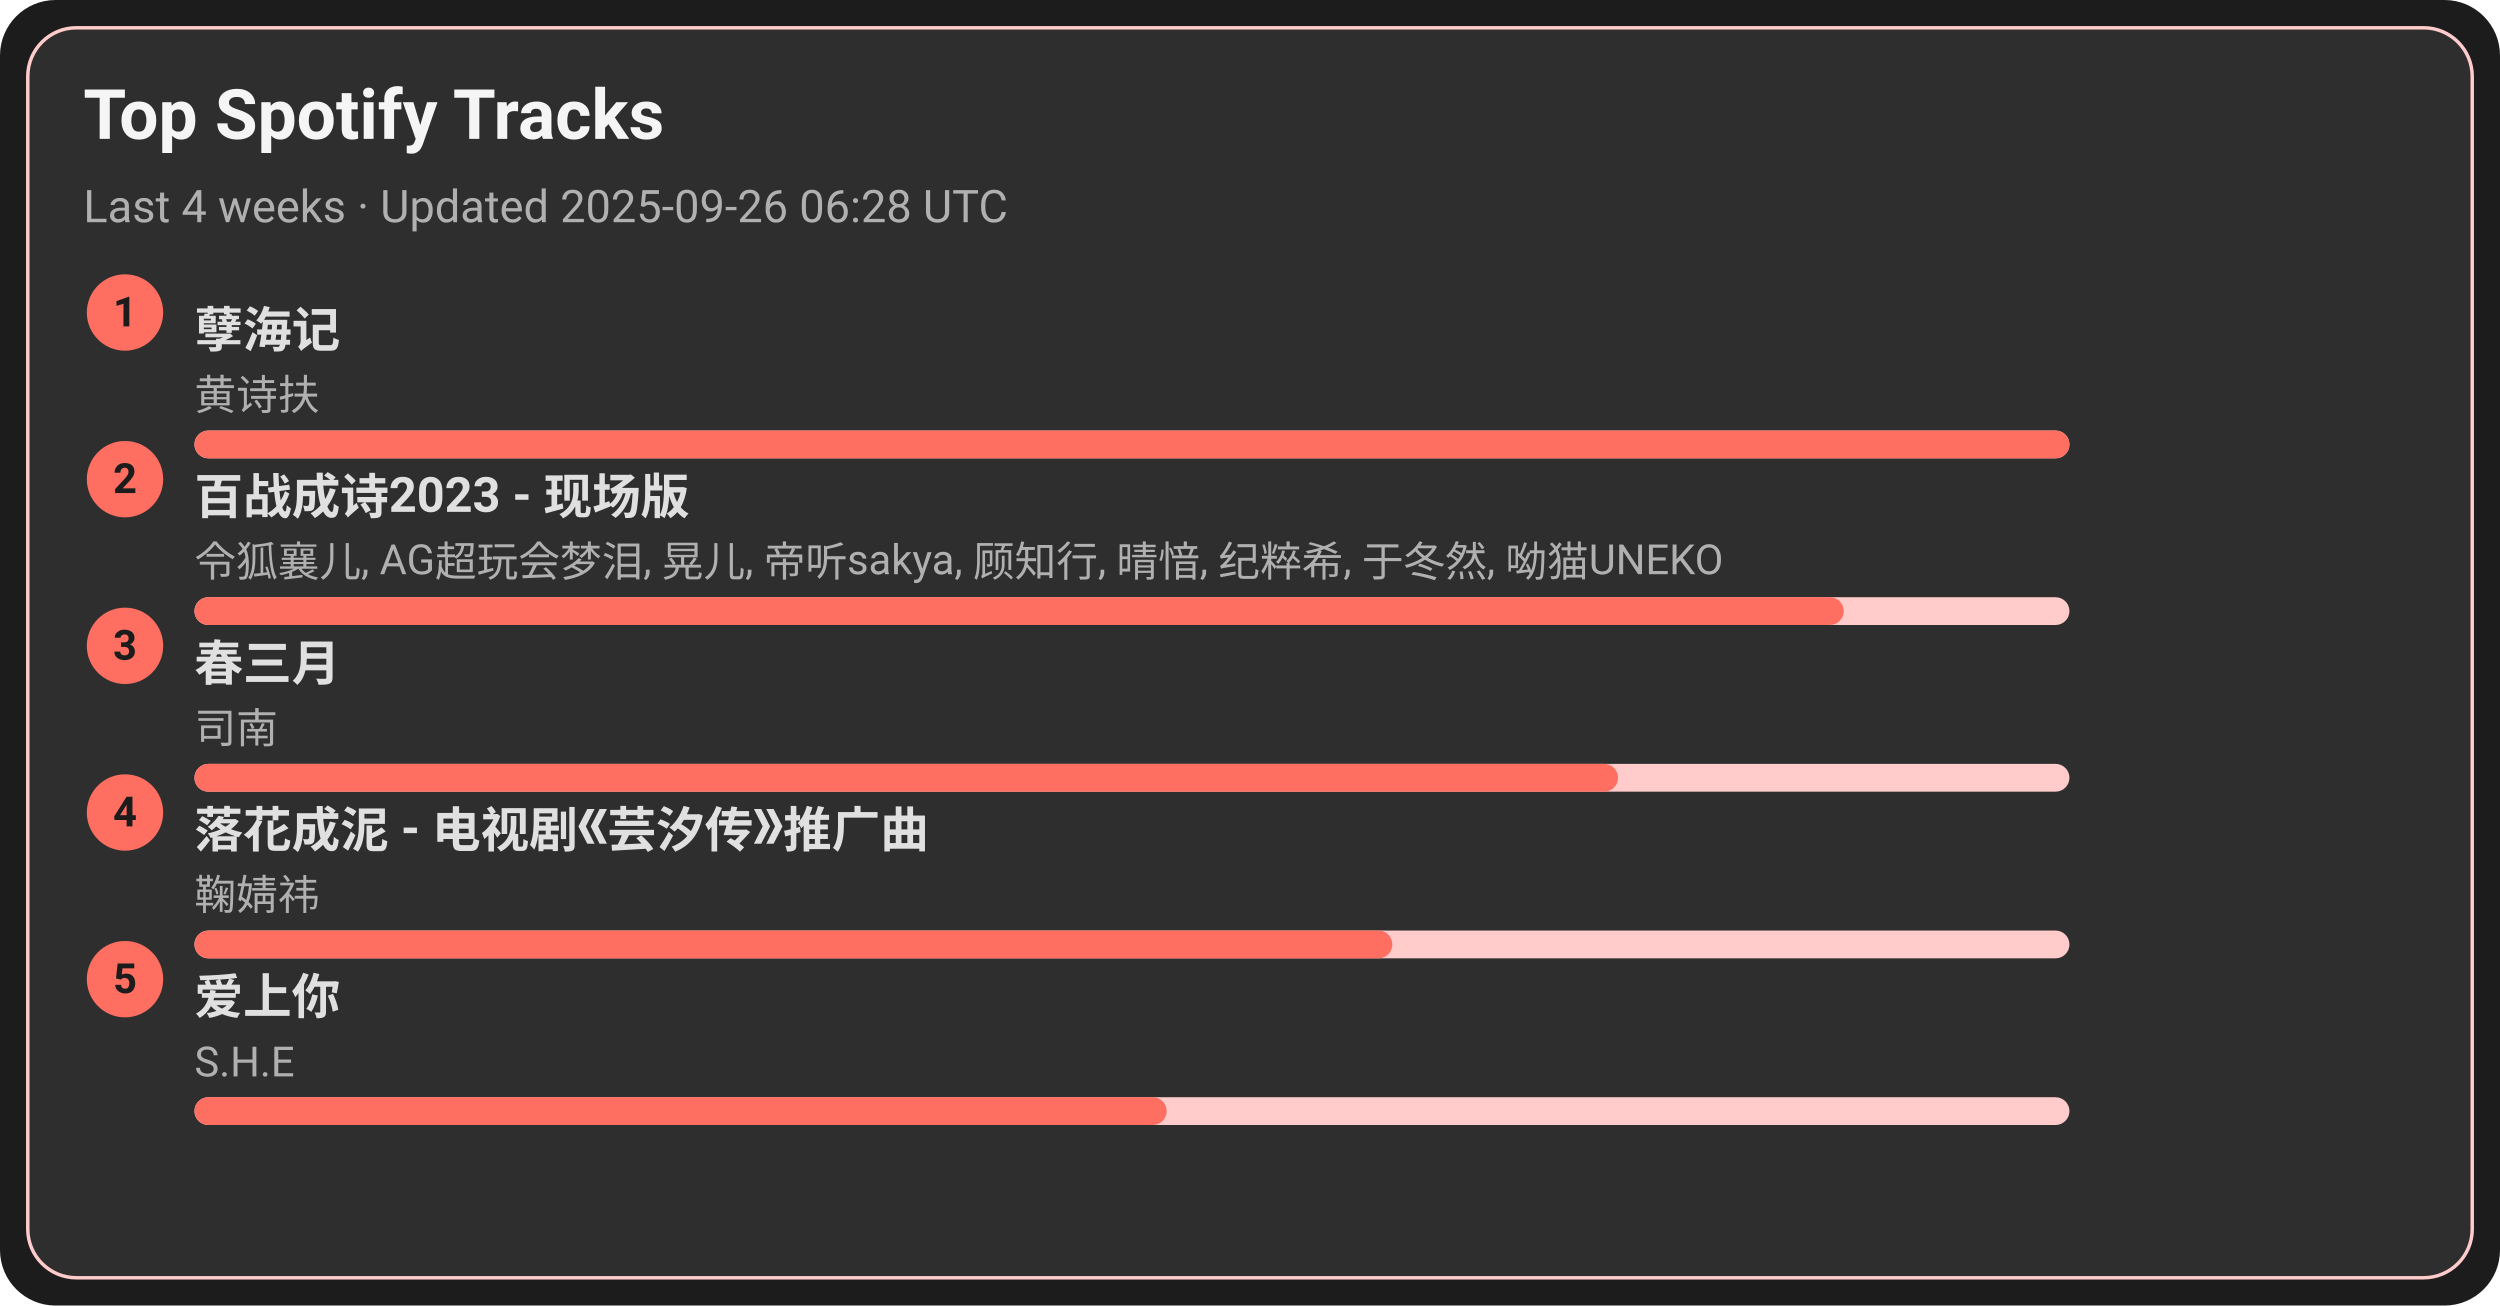
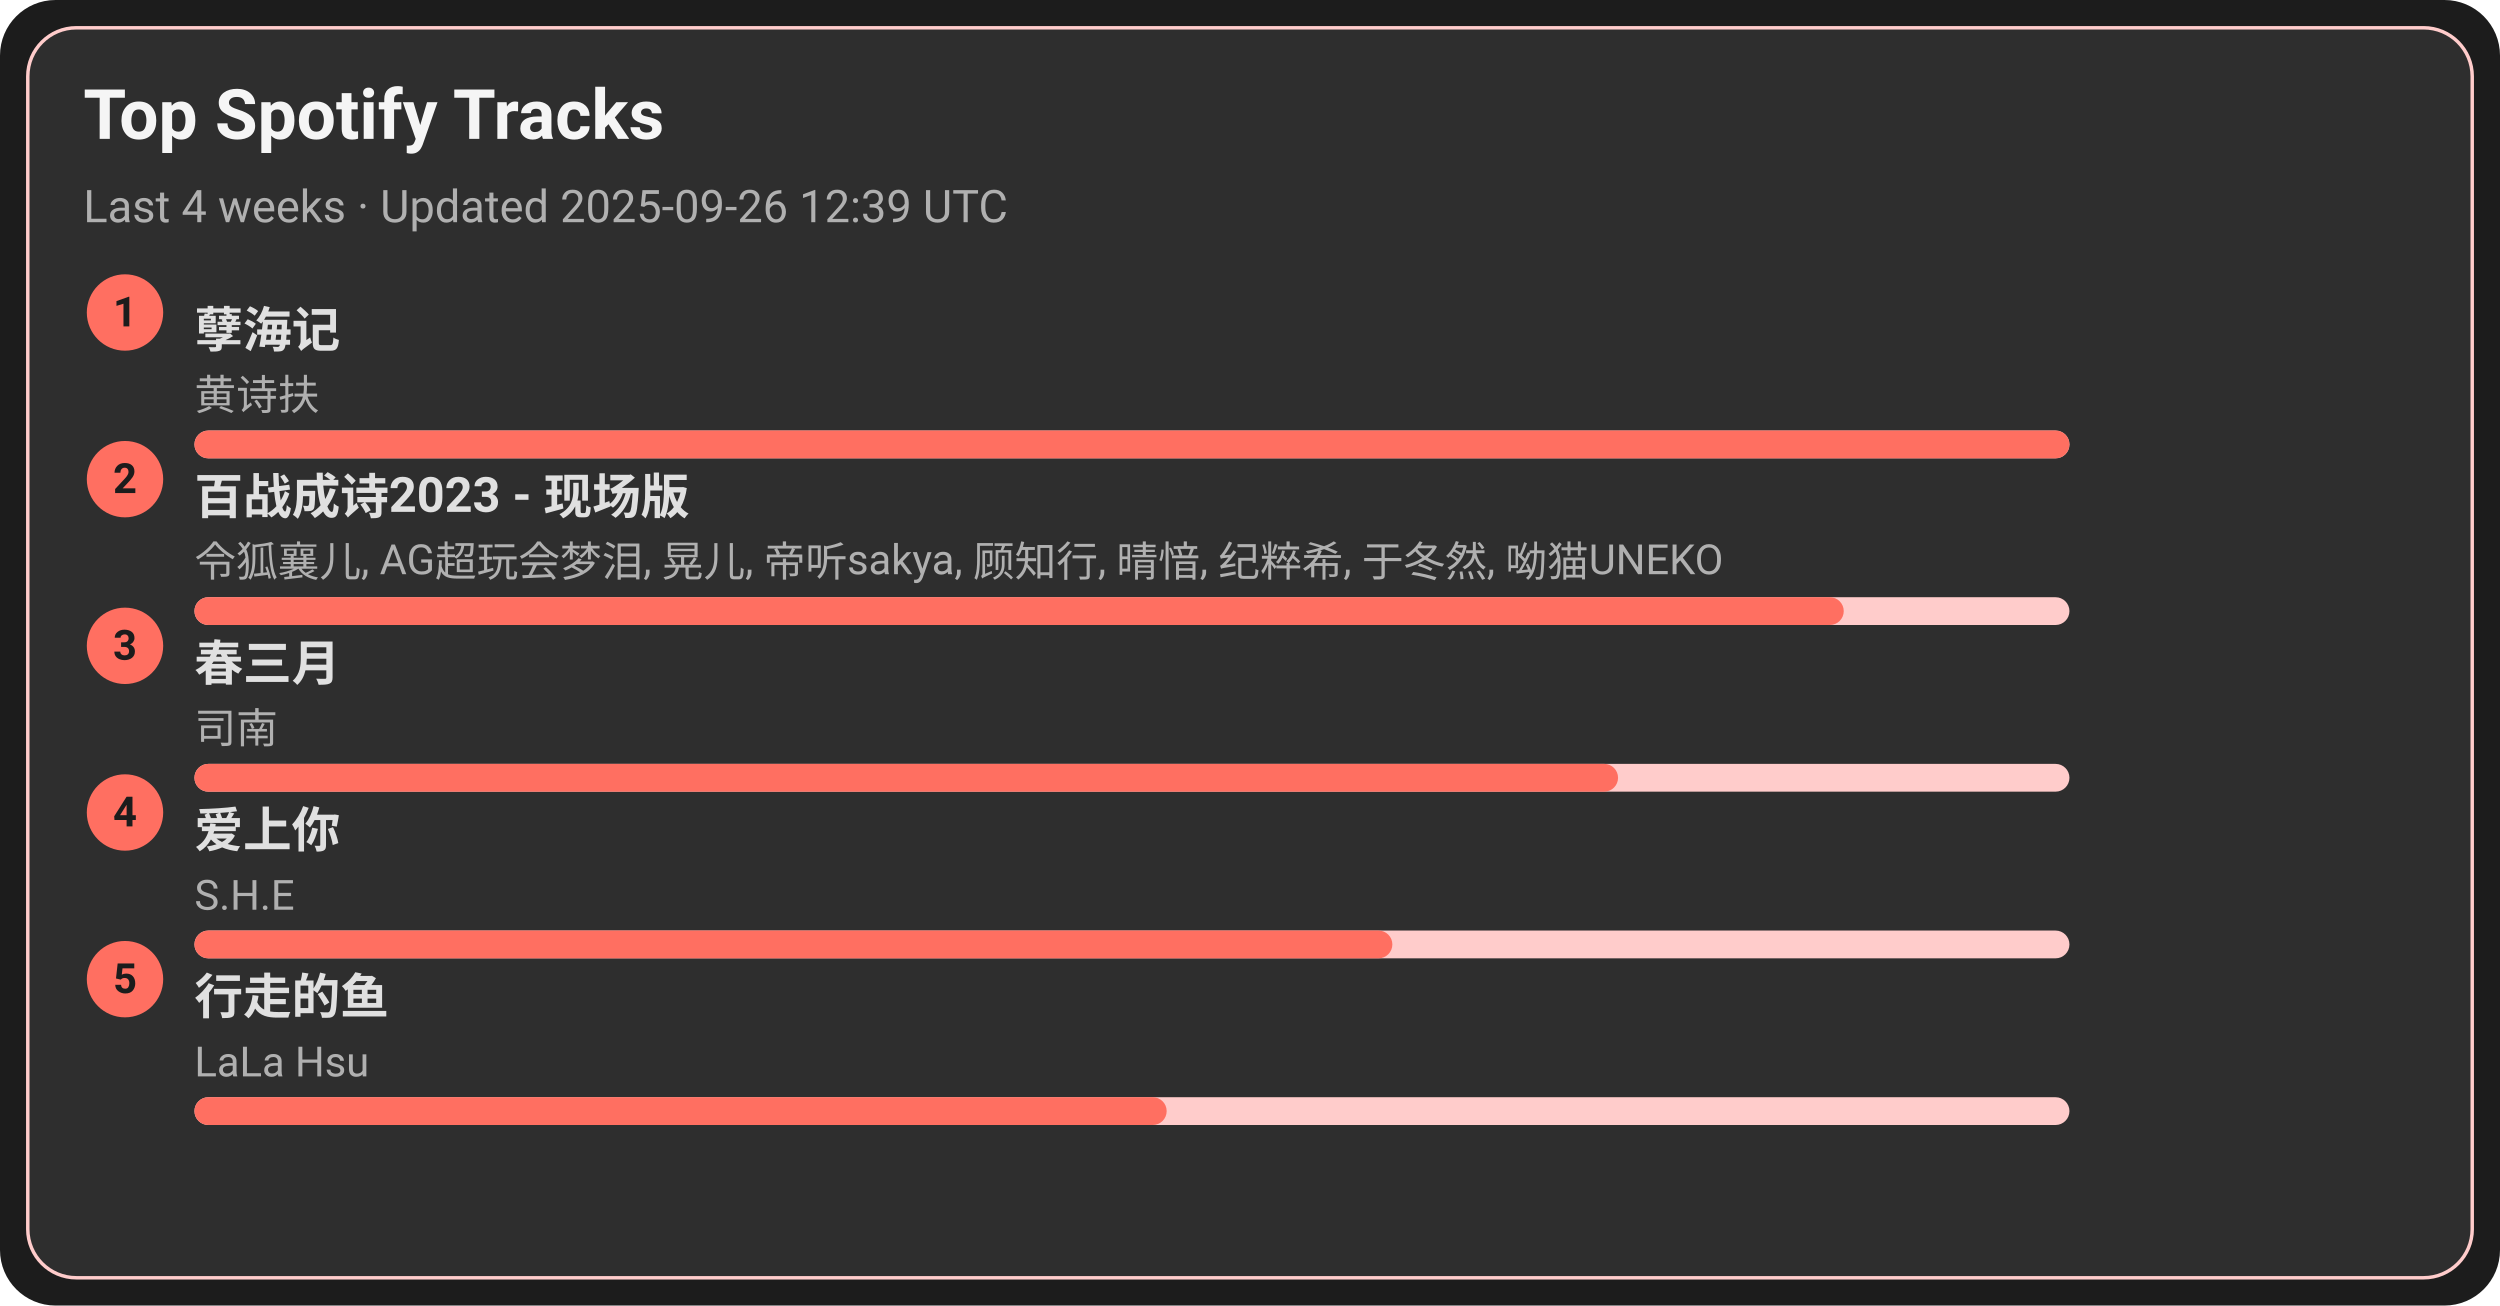
<svg xmlns="http://www.w3.org/2000/svg" width="720" height="376" viewBox="0 0 720 376">
  <style>text{font-family:-apple-system,BlinkMacSystemFont,Segoe UI,Roboto,Ubuntu,Helvetica Neue,Arial,Noto Sans,sans-serif}</style>
  <rect width="720" height="376" rx="16" fill="#1c1c1c" />
  <rect x="8" y="8" width="704" height="360" rx="14" fill="#2e2e2e" stroke="#ffcccb" />
  <text x="24" y="40" font-size="20" fill="#f5f5f5" font-weight="600">Top Spotify Tracks</text>
-   <text x="24" y="64" font-size="13" fill="#b0b0b0">Last 4 weeks · Updated 2025-09-26 06:28 UTC</text>
+   <text x="24" y="64" font-size="13" fill="#b0b0b0">Last 4 weeks · Updated 2025-09-26 12:39 UTC</text>
  <circle cx="36" cy="90" r="11" fill="#ff6f61" />
  <text x="36" y="94" text-anchor="middle" font-size="12" fill="#1c1c1c" font-weight="700">1</text>
  <a href="https://open.spotify.com/track/3eIovUMhirNN6btJbpzNqD" target="_blank" rel="noopener noreferrer">
    <text x="56" y="100" font-size="14" fill="#e0e0e0" font-weight="600">孽海记</text>
  </a>
  <text x="56" y="118" font-size="12" fill="#b0b0b0">黄诗扶</text>
  <rect x="56" y="124" width="540" height="8" rx="4" fill="#ffcccb" />
  <rect x="56" y="124" width="540" height="8" rx="4" fill="#ff6f61" />
  <circle cx="36" cy="138" r="11" fill="#ff6f61" />
  <text x="36" y="142" text-anchor="middle" font-size="12" fill="#1c1c1c" font-weight="700">2</text>
  <a href="https://open.spotify.com/track/2gttnS8fWnDwziLFt2TLEi" target="_blank" rel="noopener noreferrer">
    <text x="56" y="148" font-size="14" fill="#e0e0e0" font-weight="600">百战成诗2023 - 现场版</text>
  </a>
  <text x="56" y="166" font-size="12" fill="#b0b0b0">令狐襄儿, AG超玩会梦泪, 晃儿, 帝听sakya, 顾知行, 晴愔, 纪粹希, 于冬然, 呦猫UNEKO</text>
  <rect x="56" y="172" width="540" height="8" rx="4" fill="#ffcccb" />
  <rect x="56" y="172" width="475" height="8" rx="4" fill="#ff6f61" />
  <circle cx="36" cy="186" r="11" fill="#ff6f61" />
  <text x="36" y="190" text-anchor="middle" font-size="12" fill="#1c1c1c" font-weight="700">3</text>
  <a href="https://open.spotify.com/track/5A9BOP4WTk2UayDlMb8w98" target="_blank" rel="noopener noreferrer">
    <text x="56" y="196" font-size="14" fill="#e0e0e0" font-weight="600">春三月</text>
  </a>
  <text x="56" y="214" font-size="12" fill="#b0b0b0">司南</text>
  <rect x="56" y="220" width="540" height="8" rx="4" fill="#ffcccb" />
  <rect x="56" y="220" width="410" height="8" rx="4" fill="#ff6f61" />
  <circle cx="36" cy="234" r="11" fill="#ff6f61" />
  <text x="36" y="238" text-anchor="middle" font-size="12" fill="#1c1c1c" font-weight="700">4</text>
-   <a href="https://open.spotify.com/track/3kOZsJz3crGIWWHeoCNa0O" target="_blank" rel="noopener noreferrer">
-     <text x="56" y="244" font-size="14" fill="#e0e0e0" font-weight="600">落花成泥 - 电视剧《芸汐传》推广曲</text>
+   <a href="https://open.spotify.com/track/4hcNpo1rtbzyNswsM5byTf" target="_blank" rel="noopener noreferrer">
+     <text x="56" y="244" font-size="14" fill="#e0e0e0" font-weight="600">爱上你</text>
  </a>
-   <text x="56" y="262" font-size="12" fill="#b0b0b0">鞠婧祎</text>
+   <text x="56" y="262" font-size="12" fill="#b0b0b0">S.H.E</text>
  <rect x="56" y="268" width="540" height="8" rx="4" fill="#ffcccb" />
  <rect x="56" y="268" width="345" height="8" rx="4" fill="#ff6f61" />
  <circle cx="36" cy="282" r="11" fill="#ff6f61" />
  <text x="36" y="286" text-anchor="middle" font-size="12" fill="#1c1c1c" font-weight="700">5</text>
-   <a href="https://open.spotify.com/track/4hcNpo1rtbzyNswsM5byTf" target="_blank" rel="noopener noreferrer">
-     <text x="56" y="292" font-size="14" fill="#e0e0e0" font-weight="600">爱上你</text>
+   <a href="https://open.spotify.com/track/5tGyQ1cWTaHBfZSHWr8AZb" target="_blank" rel="noopener noreferrer">
+     <text x="56" y="292" font-size="14" fill="#e0e0e0" font-weight="600">行走的鱼</text>
  </a>
-   <text x="56" y="310" font-size="12" fill="#b0b0b0">S.H.E</text>
+   <text x="56" y="310" font-size="12" fill="#b0b0b0">LaLa Hsu</text>
  <rect x="56" y="316" width="540" height="8" rx="4" fill="#ffcccb" />
  <rect x="56" y="316" width="280" height="8" rx="4" fill="#ff6f61" />
</svg>
